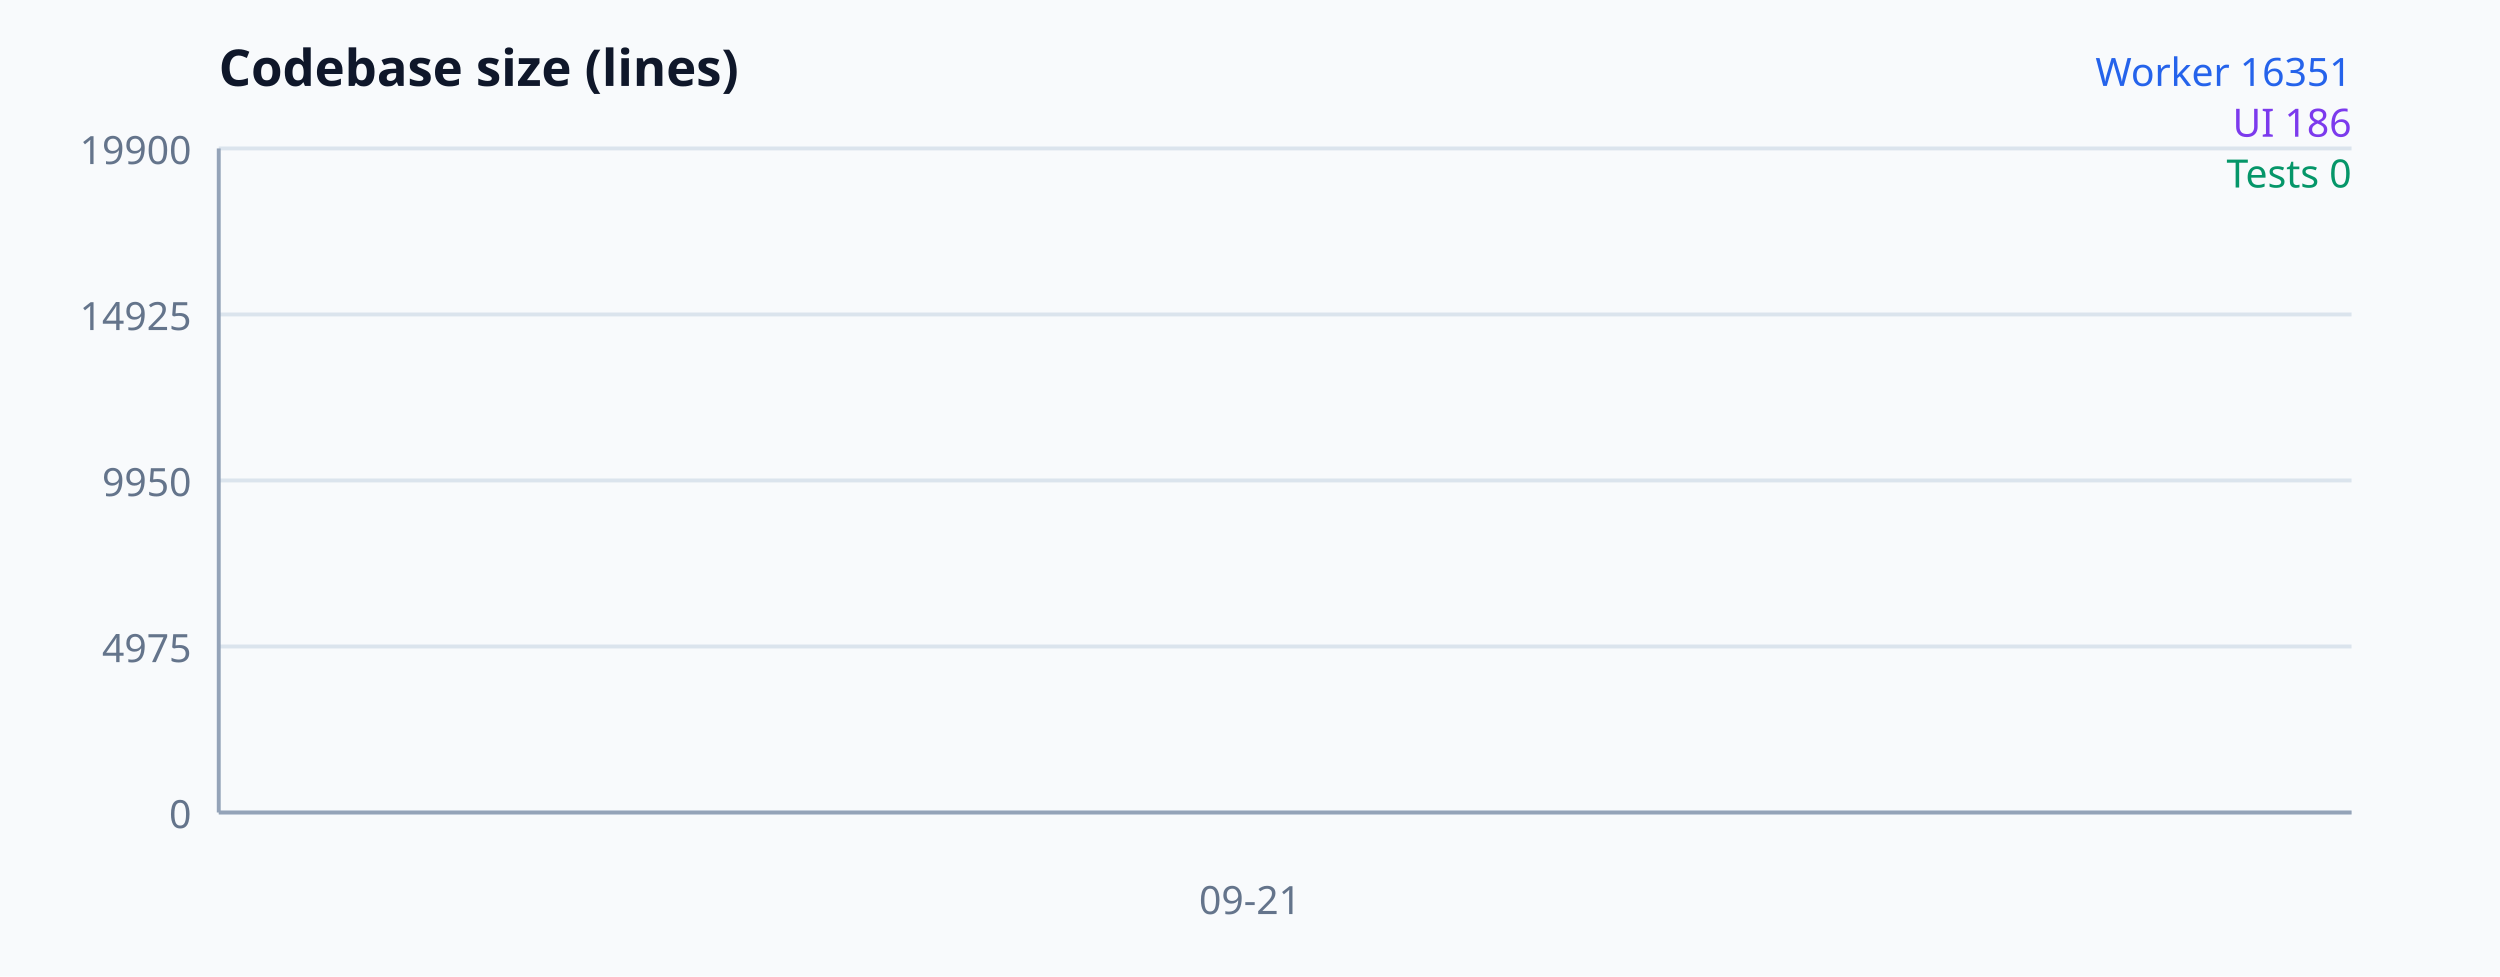
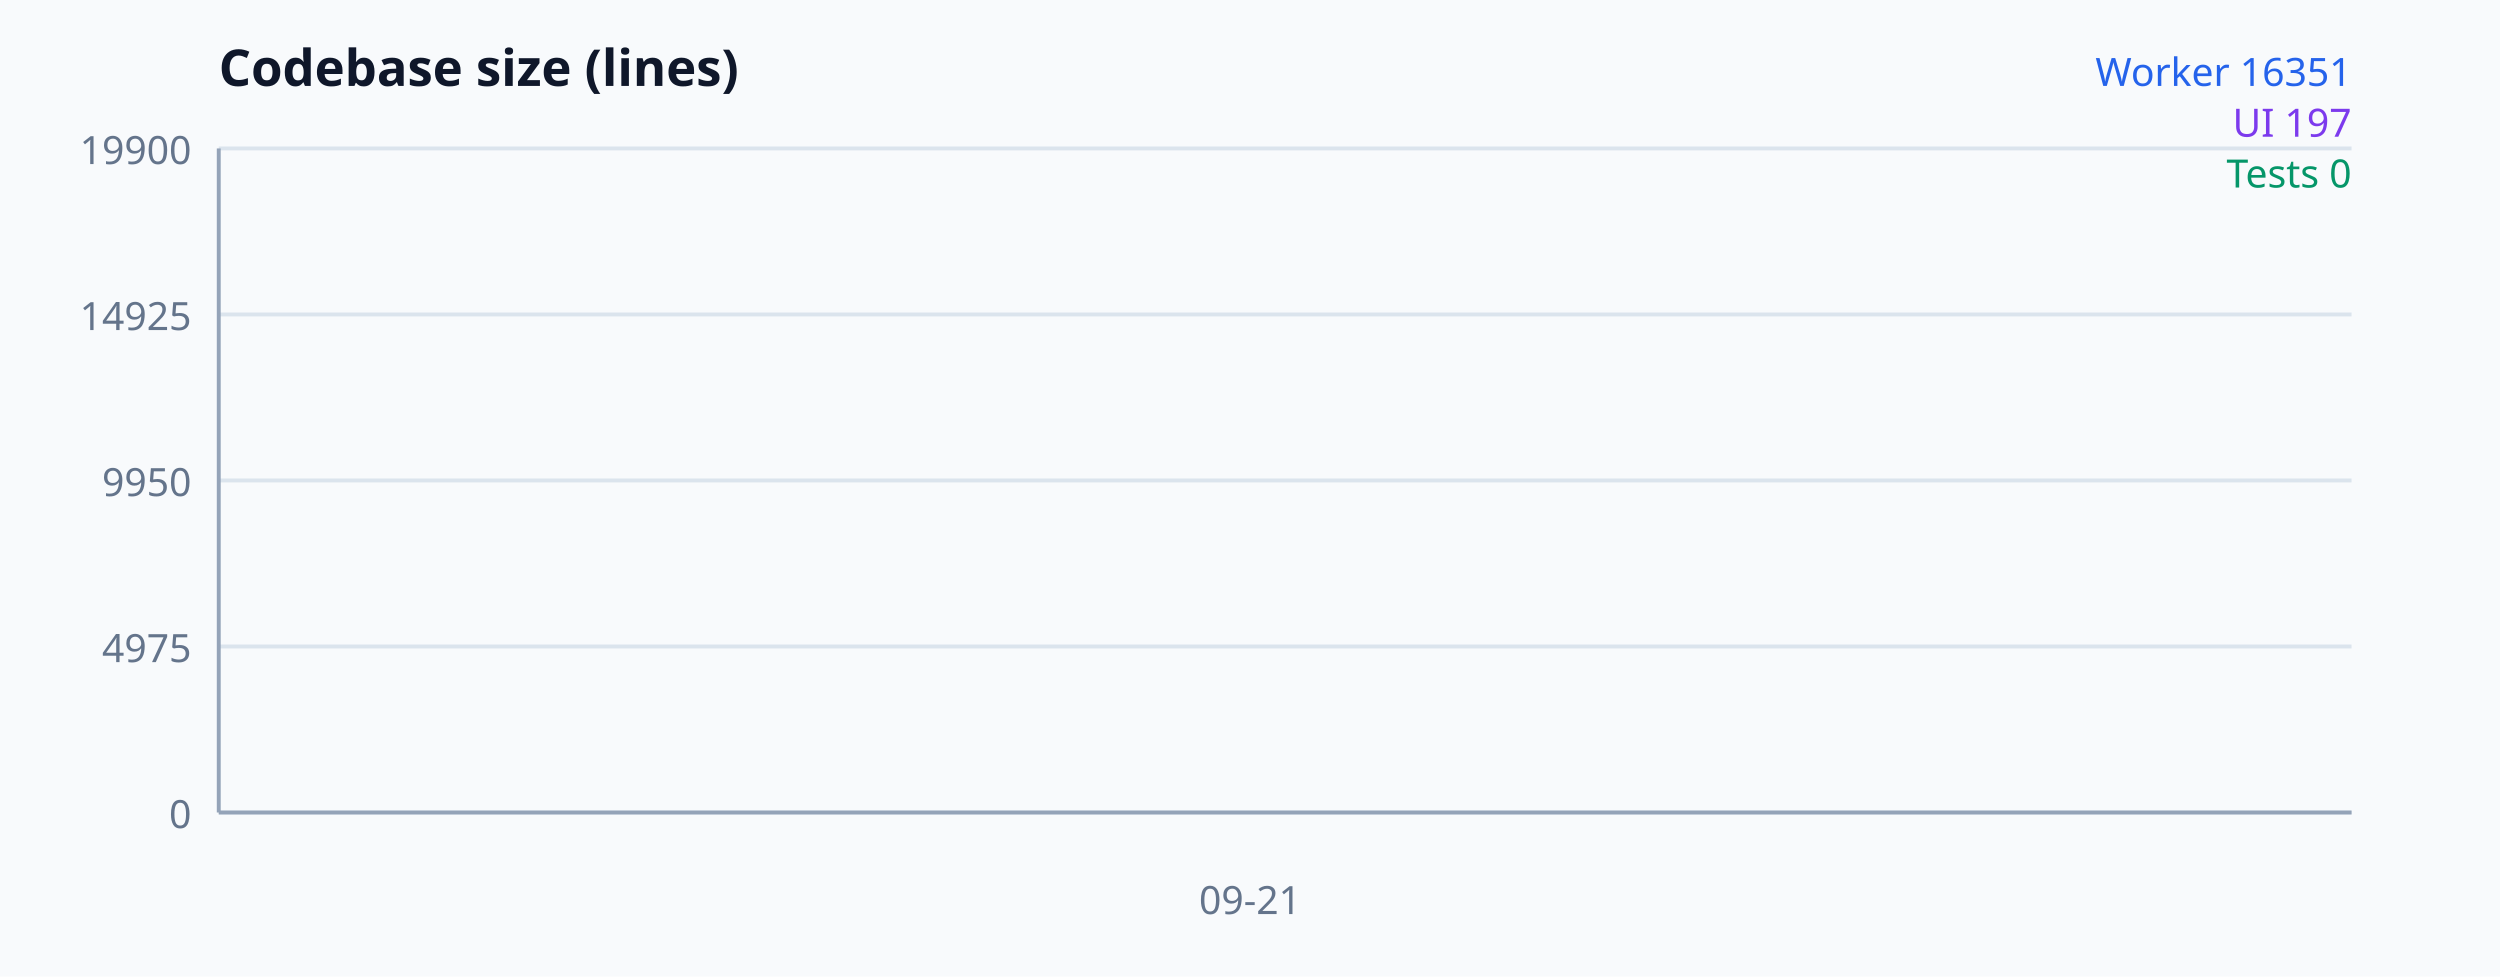
<svg xmlns="http://www.w3.org/2000/svg" width="640" height="250" viewBox="0 0 640 250" font-family="system-ui, sans-serif" aria-label="Codebase size">
  <rect width="100%" height="100%" fill="#f8fafc" />
  <text x="56" y="22" font-size="13" font-weight="700" fill="#0f172a">Codebase size (lines)</text>
  <line x1="56" y1="208" x2="602" y2="208" stroke="#dbe4ed" />
  <text x="49" y="212" text-anchor="end" font-size="10" fill="#64748b">0</text>
  <line x1="56" y1="165.5" x2="602" y2="165.5" stroke="#dbe4ed" />
  <text x="49" y="169.5" text-anchor="end" font-size="10" fill="#64748b">4975</text>
  <line x1="56" y1="123" x2="602" y2="123" stroke="#dbe4ed" />
  <text x="49" y="127" text-anchor="end" font-size="10" fill="#64748b">9950</text>
  <line x1="56" y1="80.5" x2="602" y2="80.5" stroke="#dbe4ed" />
  <text x="49" y="84.5" text-anchor="end" font-size="10" fill="#64748b">14925</text>
  <line x1="56" y1="38" x2="602" y2="38" stroke="#dbe4ed" />
  <text x="49" y="42" text-anchor="end" font-size="10" fill="#64748b">19900</text>
  <line x1="56" y1="38" x2="56" y2="208" stroke="#94a3b8" />
  <line x1="56" y1="208" x2="602" y2="208" stroke="#94a3b8" />
  <polyline fill="none" stroke="#2563eb" stroke-width="2" points="320,68.318" />
-   <polyline fill="none" stroke="#7c3aed" stroke-width="2" points="320,206.411" />
+   <polyline fill="none" stroke="#7c3aed" stroke-width="2" points="320,206.317" />
  <polyline fill="none" stroke="#059669" stroke-width="2" points="320,208" />
  <text x="320" y="234" text-anchor="middle" font-size="10" fill="#64748b">09-21</text>
  <text x="602" y="22" text-anchor="end" font-size="10" fill="#2563eb">Worker 16351</text>
-   <text x="602" y="35" text-anchor="end" font-size="10" fill="#7c3aed">UI 186</text>
+   <text x="602" y="35" text-anchor="end" font-size="10" fill="#7c3aed">UI 197</text>
  <text x="602" y="48" text-anchor="end" font-size="10" fill="#059669">Tests 0</text>
</svg>
